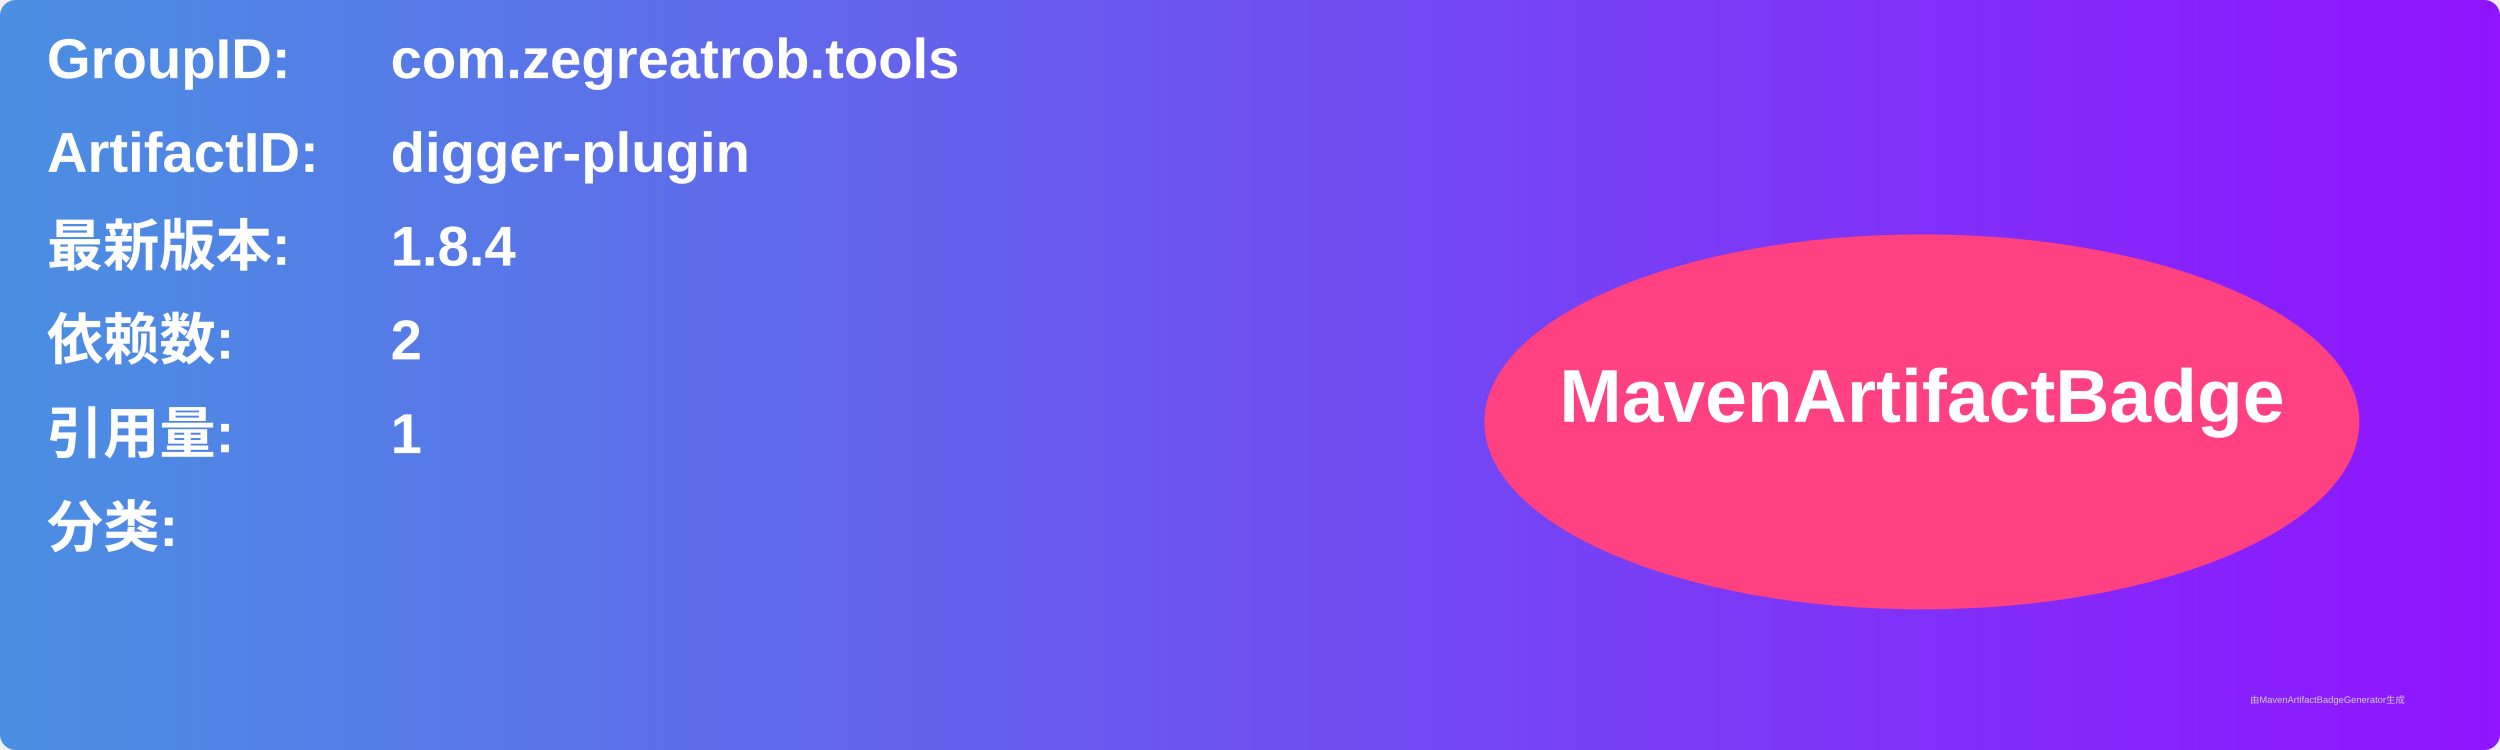
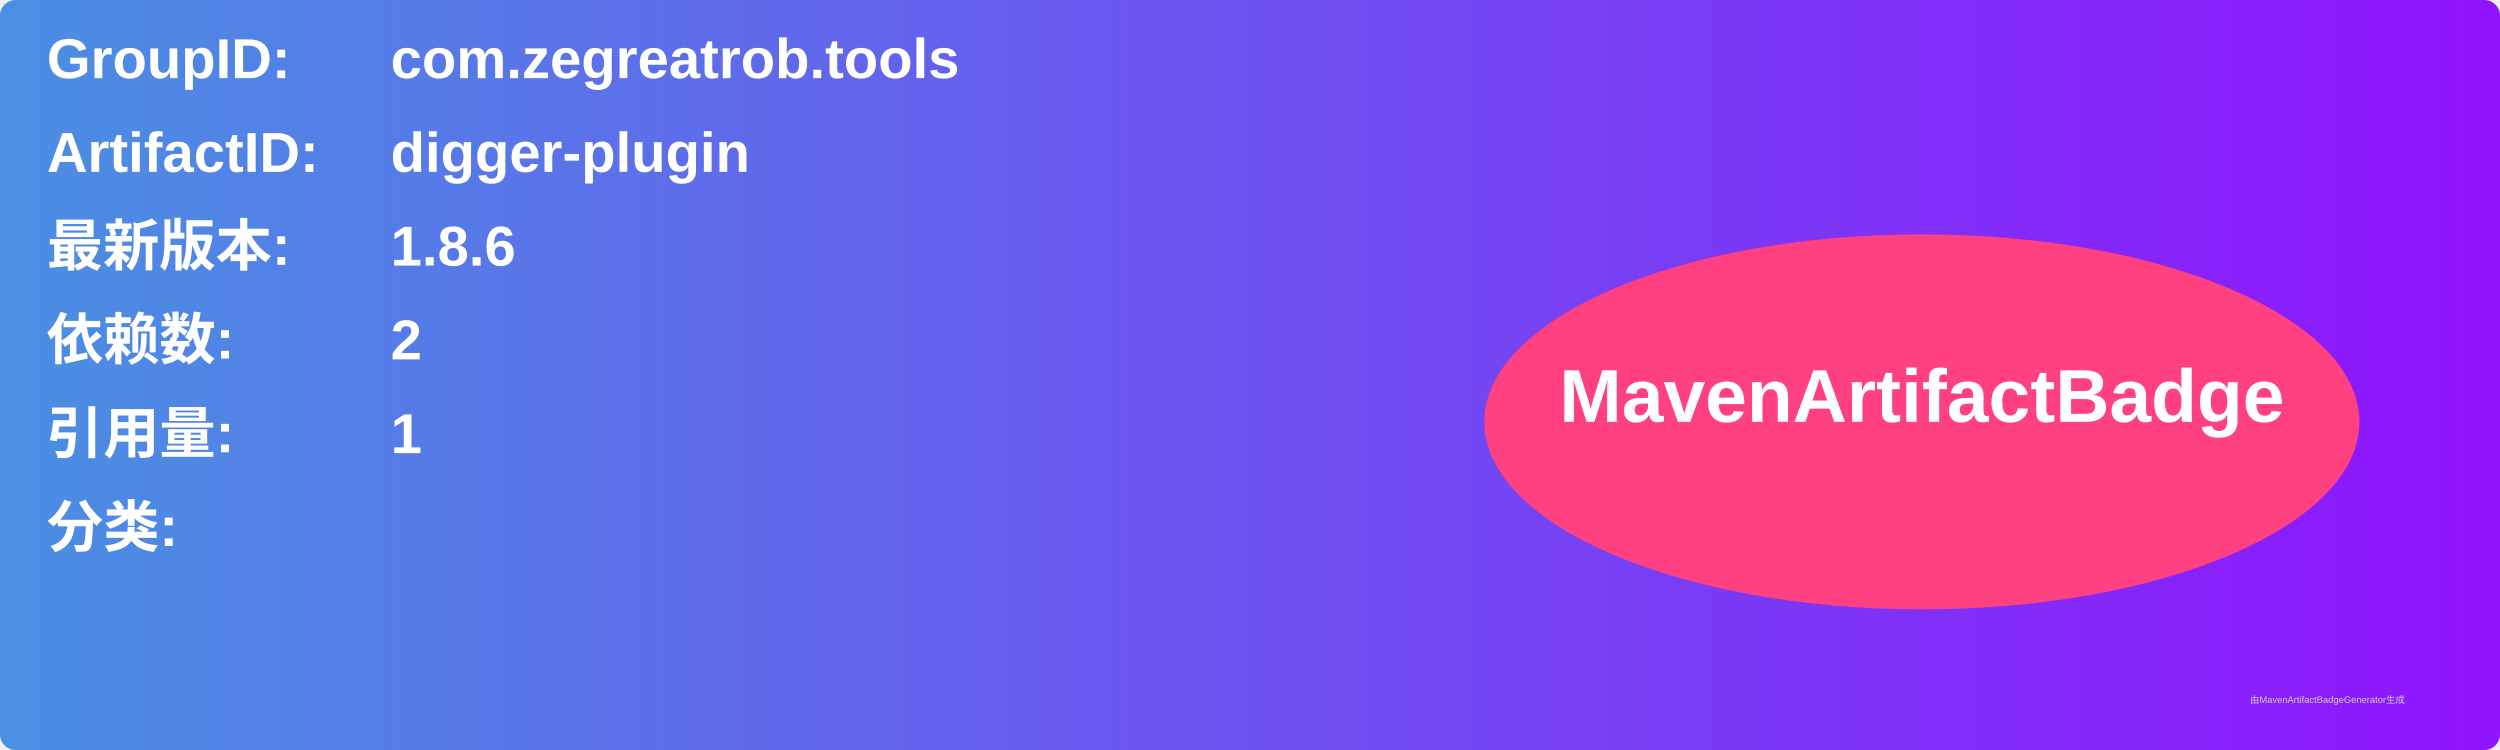
<svg xmlns="http://www.w3.org/2000/svg" width="800" height="240" viewBox="0 0 800 240">
  <linearGradient id="grad" x1="0%" y1="0%" x2="100%" y2="0%">
    <stop offset="0%" stop-color="#4a90e2" />
    <stop offset="100%" stop-color="#9013fe" />
  </linearGradient>
  <rect width="100%" height="100%" rx="5" ry="5" fill="url(#grad)" />
  <g transform="translate(15, 15)">
    <text x="0" y="10" font-family="Arial" font-size="18" fill="white" font-weight="bold" width="260">GroupID:</text>
    <text x="110" y="10" font-family="Arial" font-size="18" fill="white" font-weight="bold" width="460">com.zegreatrob.tools</text>
    <text x="0" y="40" font-family="Arial" font-size="18" fill="white" font-weight="bold" width="260">ArtifactID:</text>
    <text x="110" y="40" font-family="Arial" font-size="18" fill="white" font-weight="bold" width="460">digger-plugin</text>
    <text x="0" y="70" font-family="Arial" font-size="18" fill="white" font-weight="bold">最新版本:</text>
    <text x="110" y="70" font-family="Arial" font-size="18" fill="white" font-weight="bold">
-       <tspan font-weight="bold">1.8.4</tspan>
+       <tspan font-weight="bold">1.8.6</tspan>
    </text>
    <text x="0" y="100" font-family="Arial" font-size="18" fill="white" font-weight="bold">依赖数: </text>
    <text x="110" y="100" font-family="Arial" font-size="18" fill="white">
      <tspan font-weight="bold">2</tspan>
    </text>
    <text x="0" y="130" font-family="Arial" font-size="18" fill="white" font-weight="bold">引用量: </text>
    <text x="110" y="130" font-family="Arial" font-size="18" fill="white">
      <tspan font-weight="bold">1</tspan>
    </text>
    <text x="0" y="160" font-family="Arial" font-size="18" fill="white" font-weight="bold">分类:</text>
    <text x="10" y="190" font-family="Arial" font-size="10" fill="white">
      <tspan font-weight="bold" />
    </text>
    <ellipse cx="600" cy="120" rx="140" ry="60" fill="#ff4081" />
    <text x="600" y="120" text-anchor="middle" font-family="Arial" font-size="24" fill="white" font-weight="bold">MavenArtifactBadge</text>
  </g>
  <text x="720" y="225" font-family="Arial" font-size="3" fill="#d0d0d0">由MavenArtifactBadgeGenerator生成</text>
</svg>
